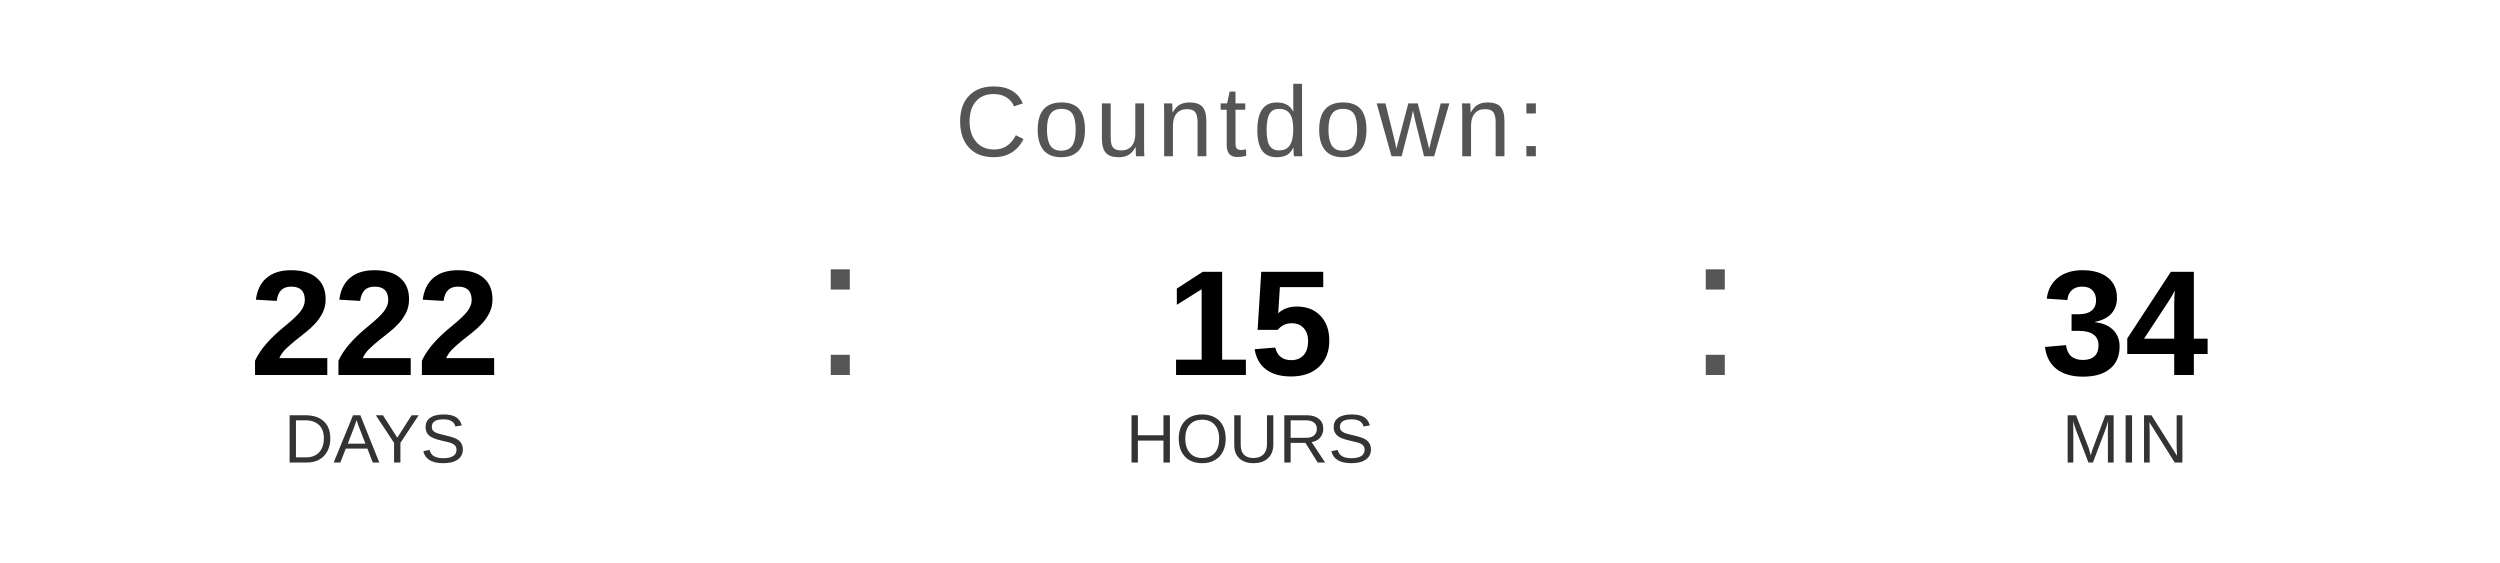
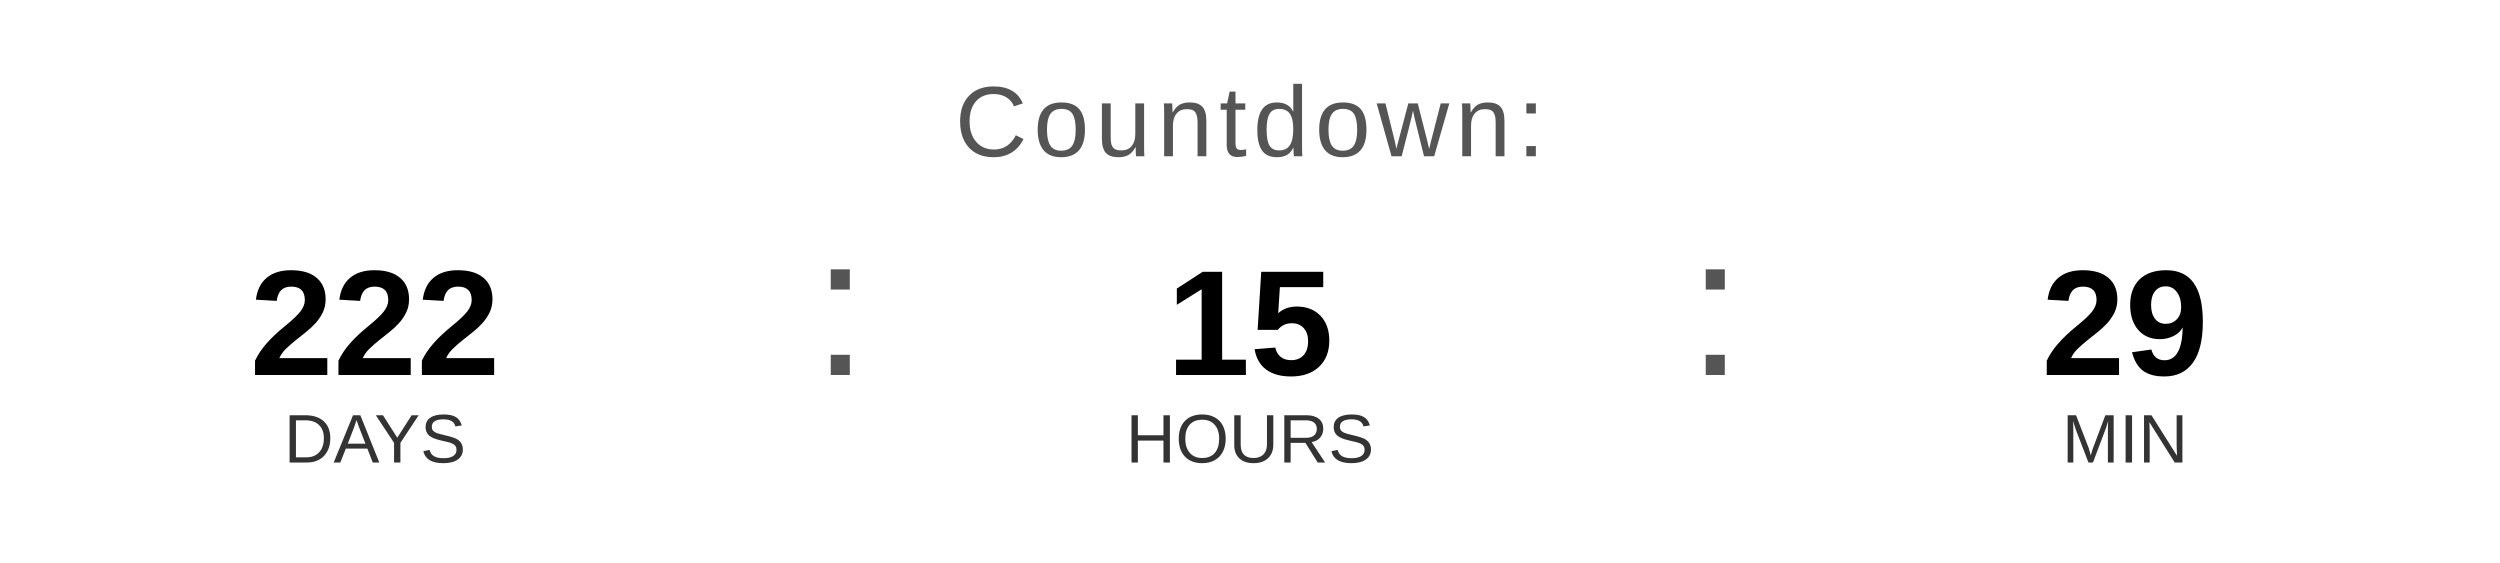
<svg xmlns="http://www.w3.org/2000/svg" width="400" height="90" viewBox="0 0 400 90">
  <text x="200" y="25" font-family="Arial, Helvetica, sans-serif" font-size="16" fill="#555555" text-anchor="middle" letter-spacing="1">
    Countdown:
  </text>
  <text x="60" y="60" font-family="Arial, Helvetica, sans-serif" font-size="24" font-weight="bold" fill="#000000" text-anchor="middle">222</text>
  <text x="60" y="74" font-family="Arial, Helvetica, sans-serif" font-size="11" fill="#333333" text-anchor="middle">DAYS</text>
  <text x="130" y="60" font-family="Arial, sans-serif" font-size="32" fill="#555555">:</text>
  <text x="200" y="60" font-family="Arial, Helvetica, sans-serif" font-size="24" font-weight="bold" fill="#000000" text-anchor="middle">15</text>
  <text x="200" y="74" font-family="Arial, Helvetica, sans-serif" font-size="11" fill="#333333" text-anchor="middle">HOURS</text>
  <text x="270" y="60" font-family="Arial, sans-serif" font-size="32" fill="#555555">:</text>
-   <text x="340" y="60" font-family="Arial, Helvetica, sans-serif" font-size="24" font-weight="bold" fill="#000000" text-anchor="middle">34</text>
+   <text x="340" y="60" font-family="Arial, Helvetica, sans-serif" font-size="24" font-weight="bold" fill="#000000" text-anchor="middle">29</text>
  <text x="340" y="74" font-family="Arial, Helvetica, sans-serif" font-size="11" fill="#333333" text-anchor="middle">MIN</text>
</svg>
